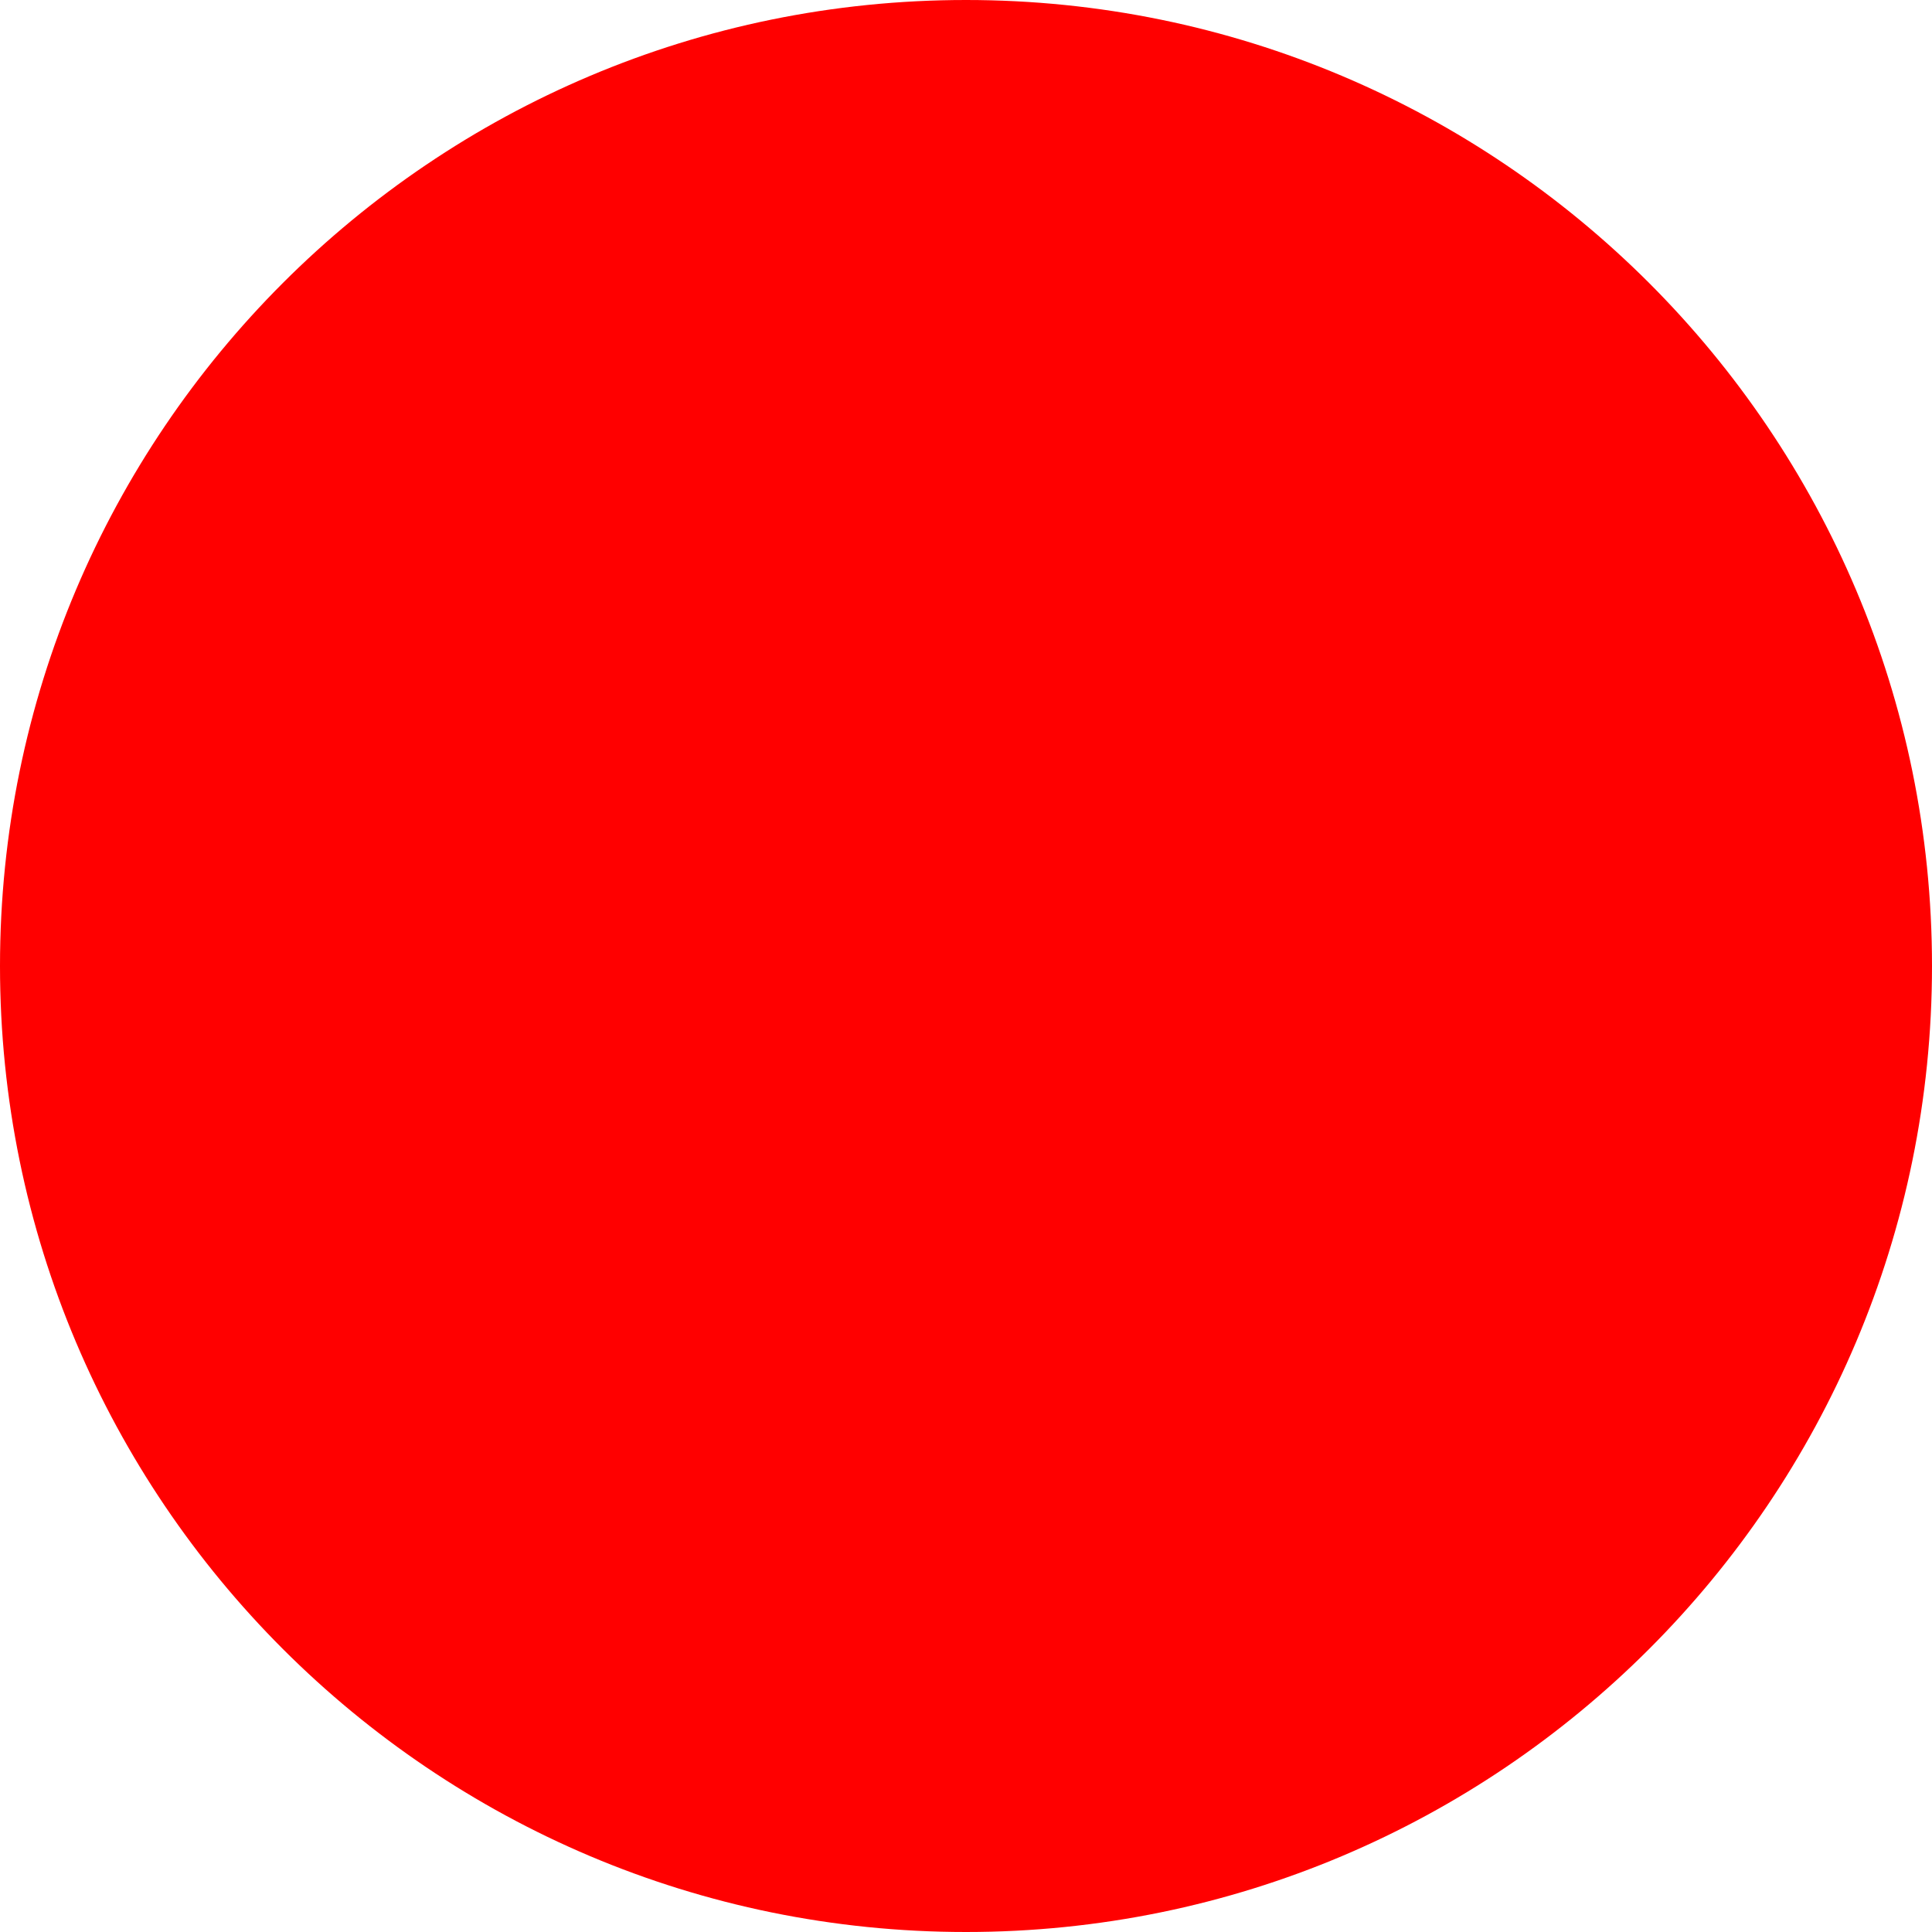
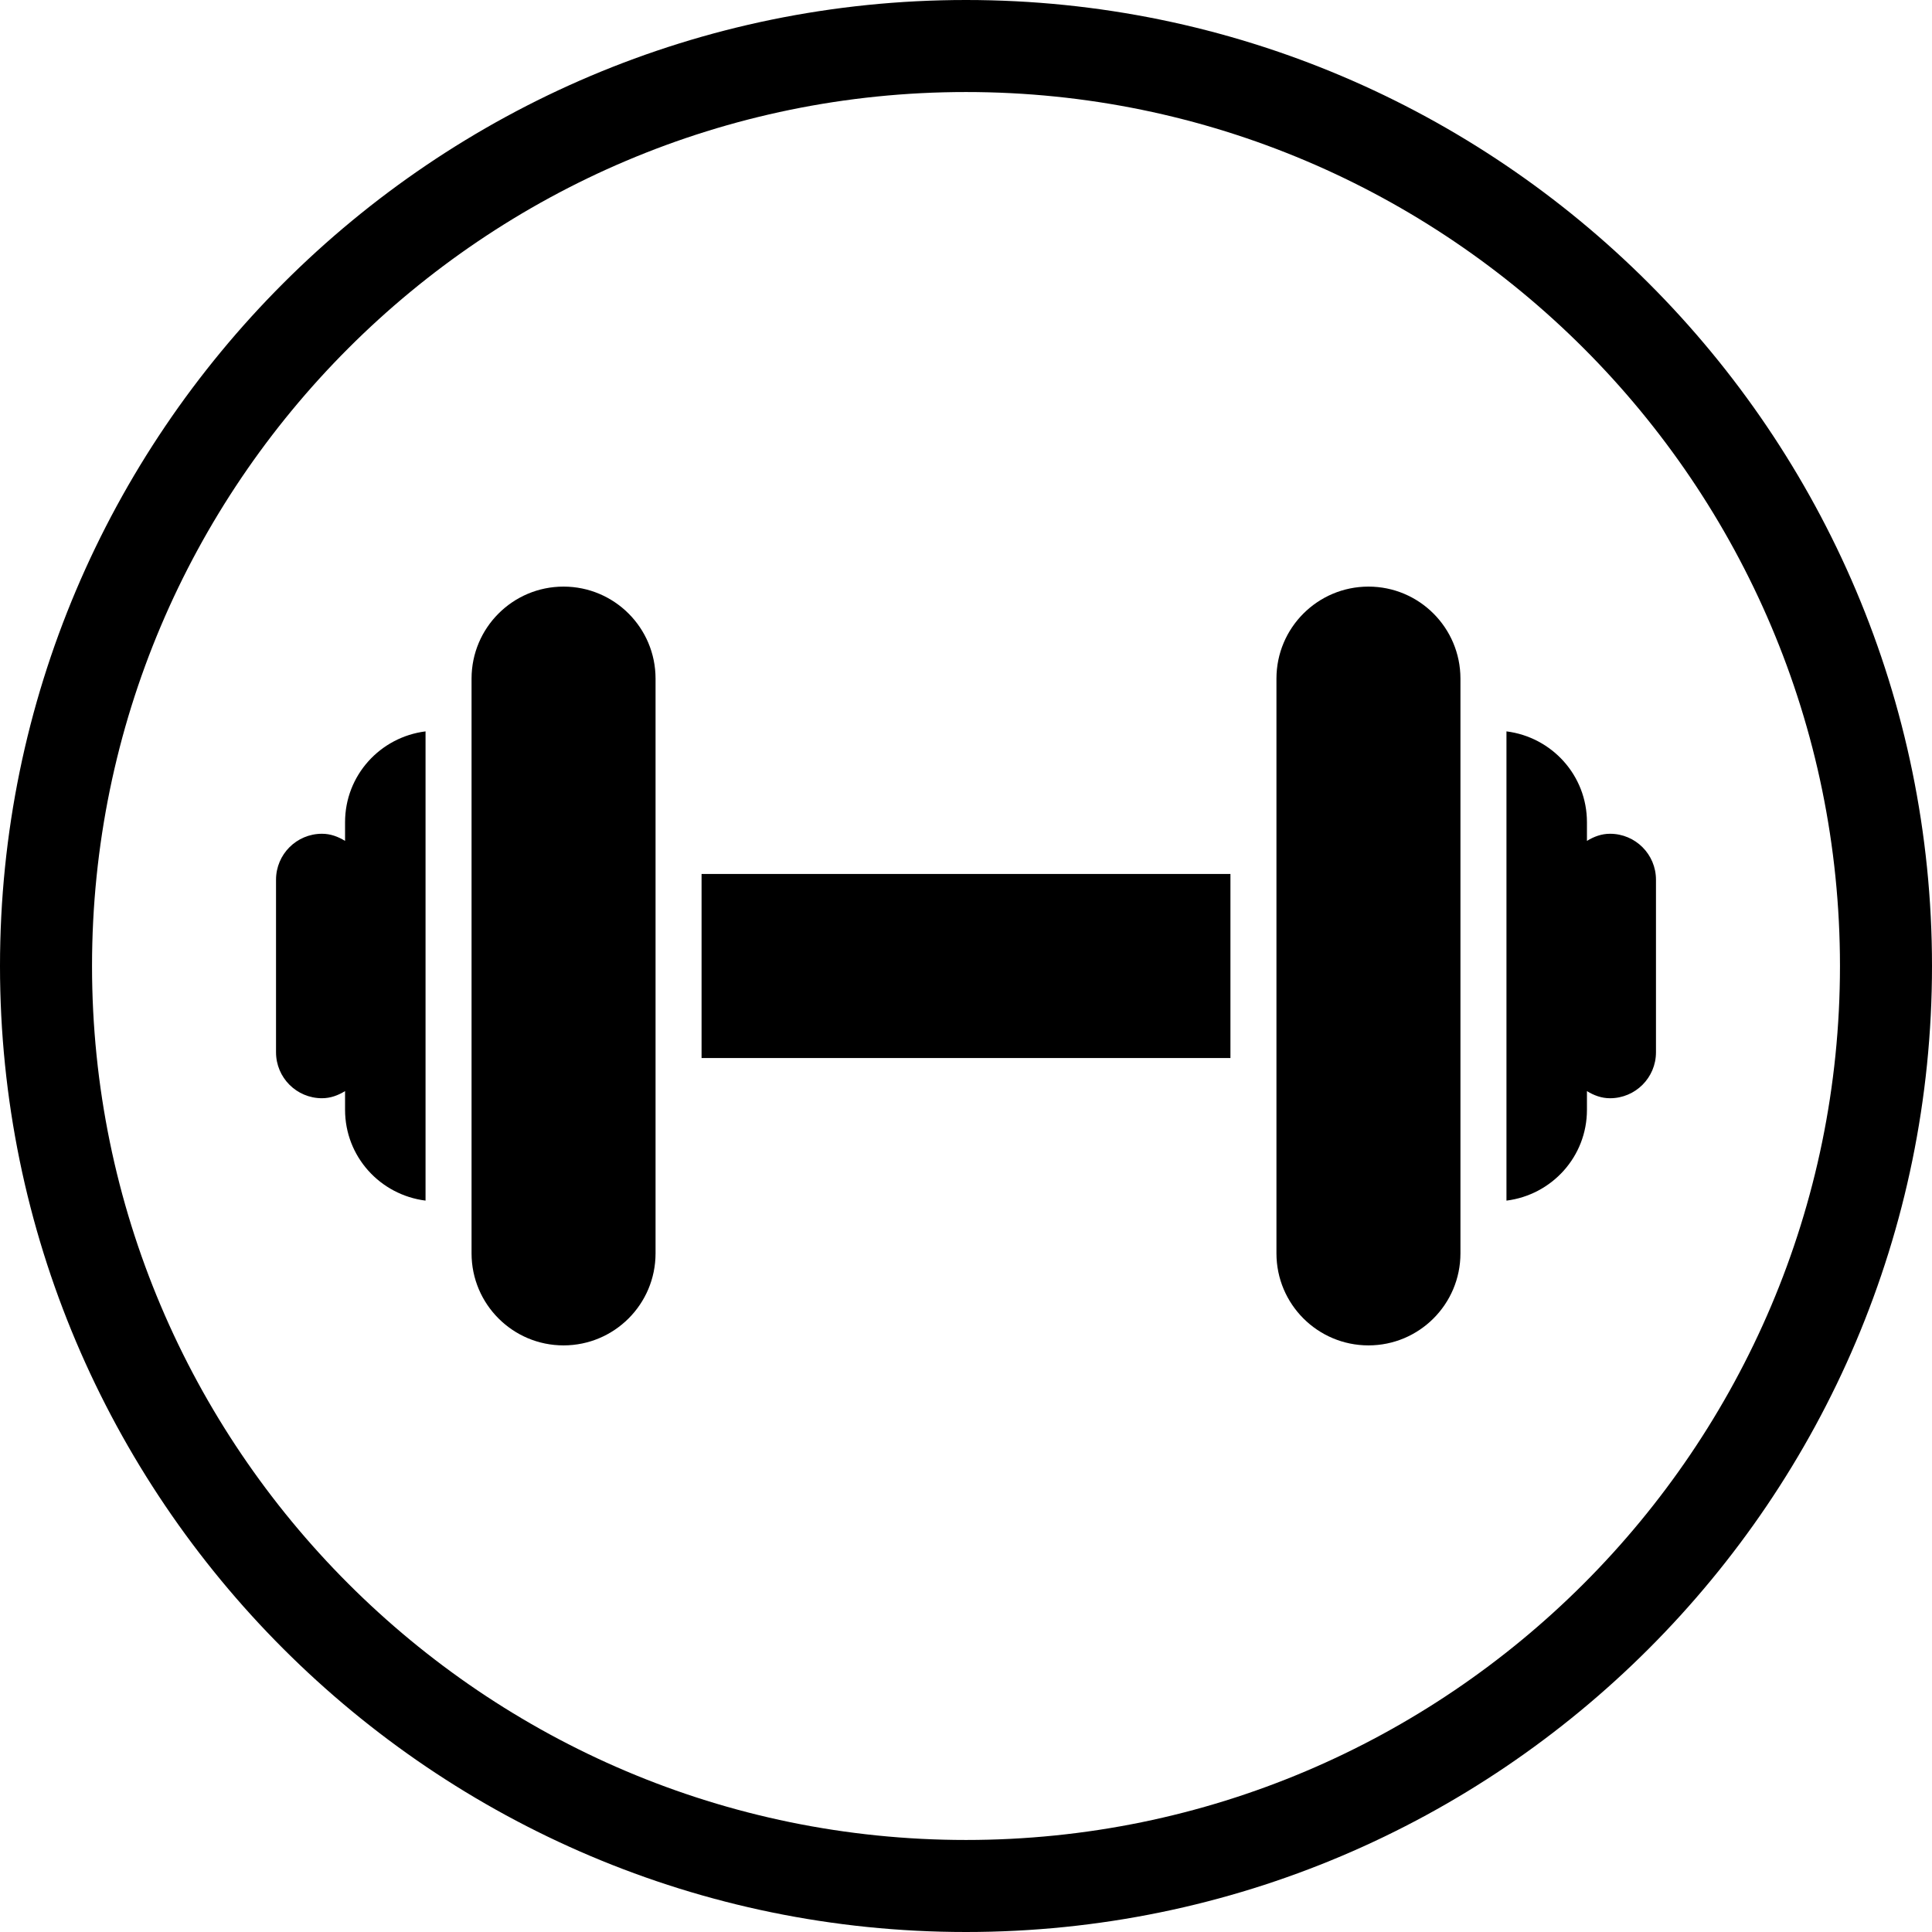
- <svg xmlns="http://www.w3.org/2000/svg" width="512" height="512">
-   <circle cx="256" cy="256" r="256" fill="red" />
+ <svg xmlns="http://www.w3.org/2000/svg" fill="#000000" version="1.1" id="Capa_1" viewBox="0 0 285 285" xml:space="preserve">
+   <g id="SVGRepo_bgCarrier" stroke-width="0" />
+   <g id="SVGRepo_tracerCarrier" stroke-linecap="round" stroke-linejoin="round" />
+   <g id="SVGRepo_iconCarrier">
+     <g>
+       <g>
+         <path d="M142.5,0C63.921,0,0,63.934,0,142.5S63.921,285,142.5,285S285,221.066,285,142.5S221.079,0,142.5,0z M142.5,271.424 c-71.092,0-128.924-57.841-128.924-128.924S71.408,13.576,142.5,13.576S271.424,71.417,271.424,142.5 S213.592,271.424,142.5,271.424z" />
+         <rect x="103.492" y="128.924" width="78.017" height="27.152" />
+         <path d="M50.902,121.286v2.758c-1.021-0.624-2.14-1.051-3.405-1.051c-3.748,0-6.779,3.036-6.779,6.778v25.457 c0,3.742,3.031,6.778,6.779,6.778c1.265,0,2.384-0.427,3.405-1.051v2.758c0,6.915,5.186,12.556,11.872,13.396V107.89 C56.088,108.73,50.902,114.371,50.902,121.286z" />
+         <path d="M237.503,122.993c-1.265,0-2.384,0.427-3.404,1.051v-2.758c0-6.915-5.187-12.556-11.872-13.396v69.221 c6.686-0.841,11.872-6.481,11.872-13.396v-2.758c1.021,0.624,2.14,1.051,3.404,1.051c3.748,0,6.779-3.036,6.779-6.778v-25.457 C244.282,126.029,241.251,122.993,237.503,122.993z" />
+         <path d="M83.128,86.533c-7.487,0-13.566,6.079-13.566,13.575v84.783c0,7.496,6.08,13.575,13.566,13.575 c7.496,0,13.576-6.079,13.576-13.575v-84.783C96.704,92.612,90.624,86.533,83.128,86.533z" />
+         <path d="M201.872,86.533c-7.496,0-13.576,6.079-13.576,13.575v84.783c0,7.496,6.08,13.575,13.576,13.575 c7.487,0,13.566-6.079,13.566-13.575v-84.783C215.438,92.612,209.359,86.533,201.872,86.533z" />
+       </g>
+     </g>
+   </g>
</svg>
